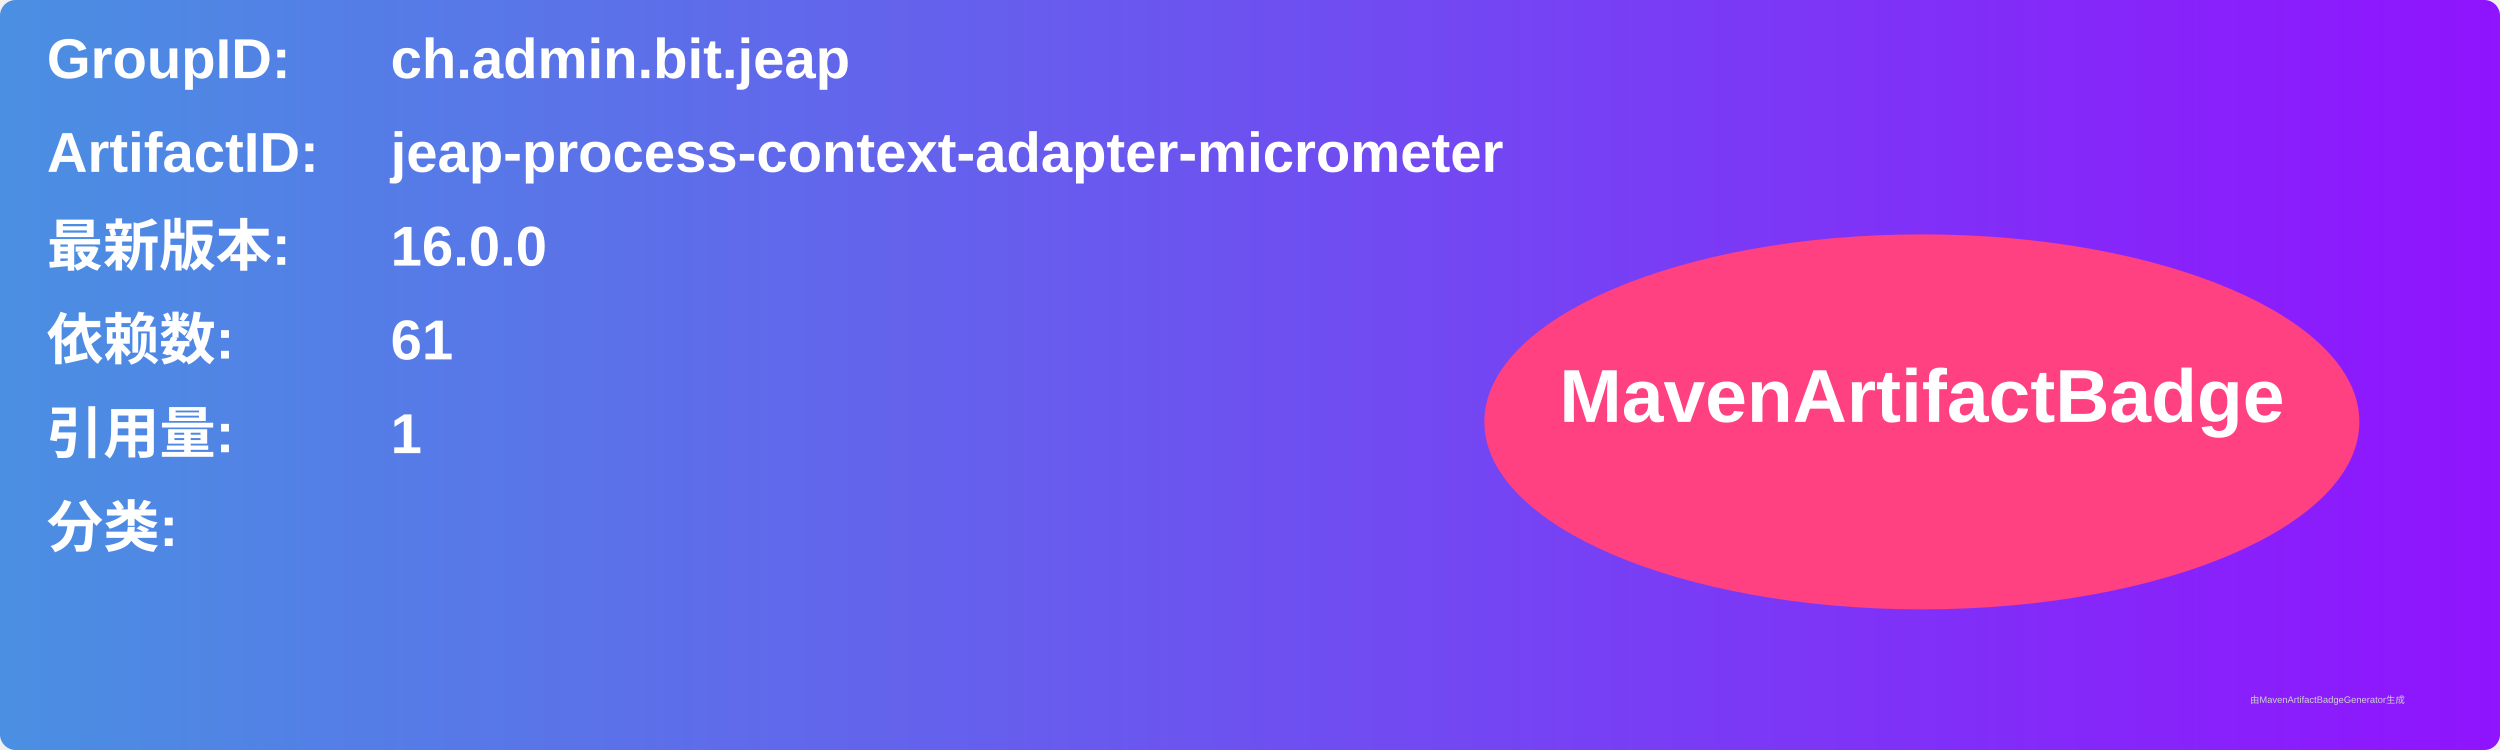
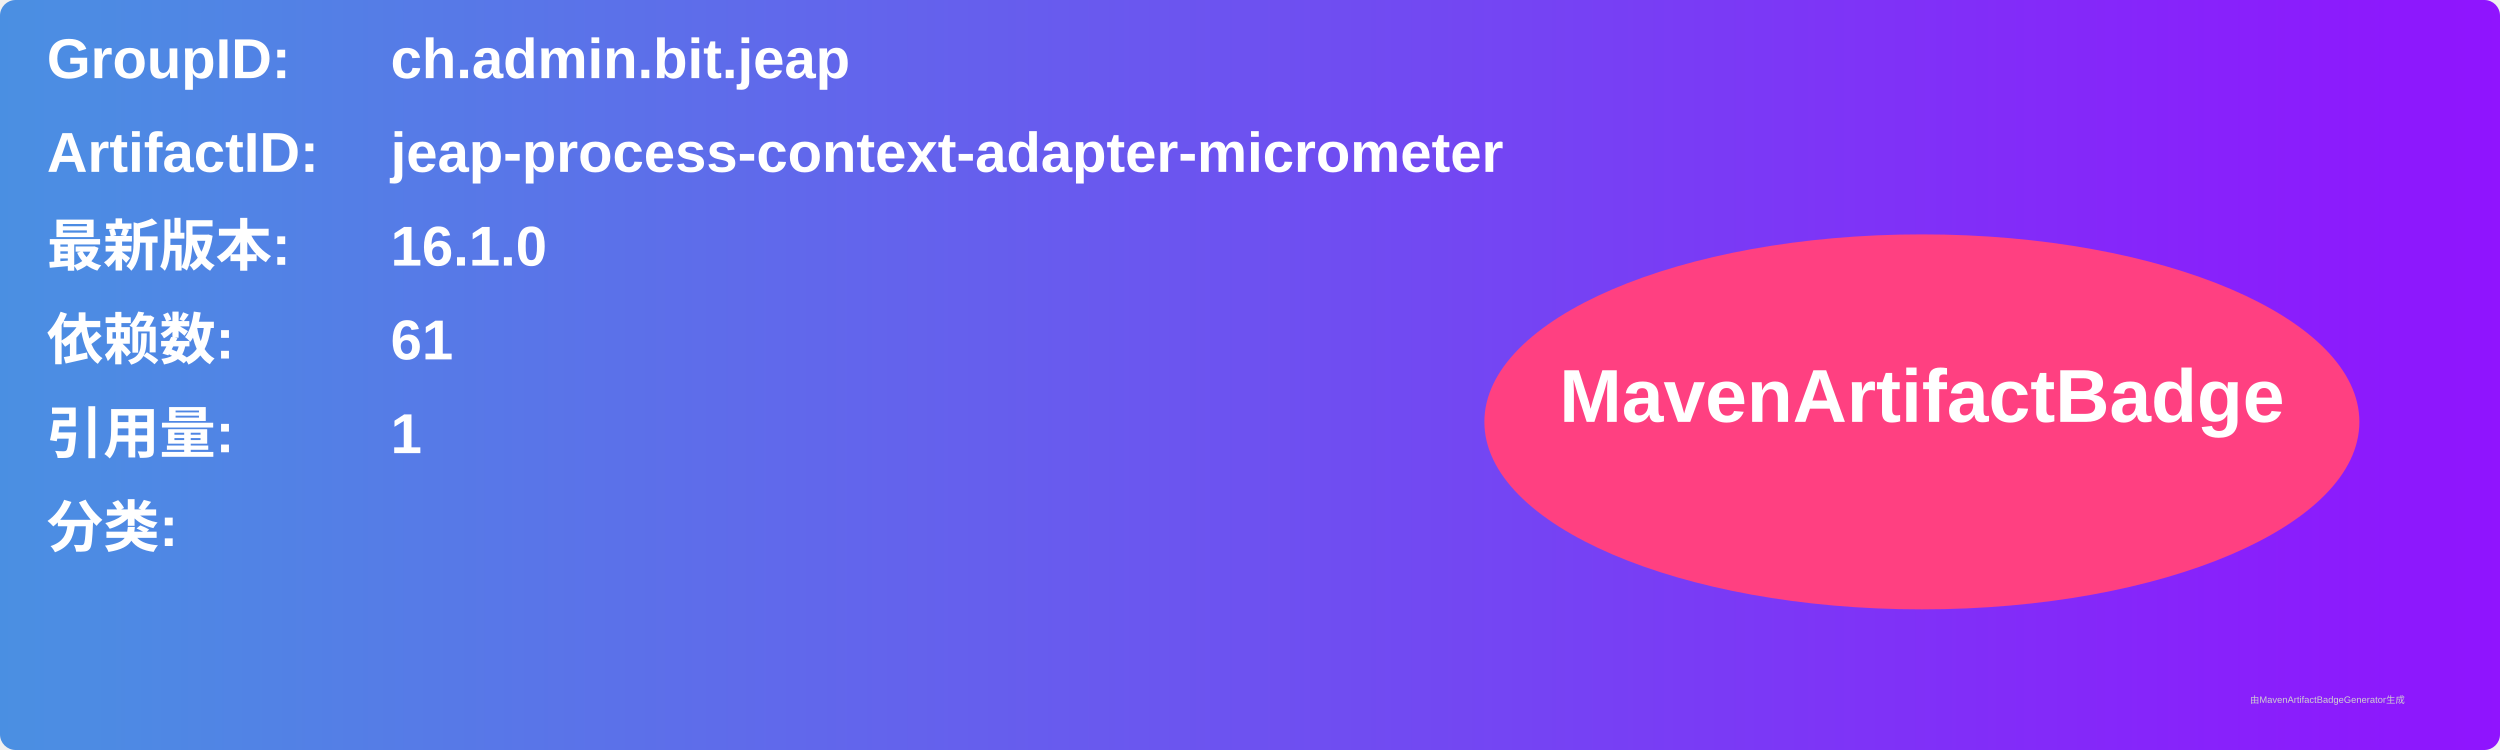
<svg xmlns="http://www.w3.org/2000/svg" width="800" height="240" viewBox="0 0 800 240">
  <linearGradient id="grad" x1="0%" y1="0%" x2="100%" y2="0%">
    <stop offset="0%" stop-color="#4a90e2" />
    <stop offset="100%" stop-color="#9013fe" />
  </linearGradient>
  <rect width="100%" height="100%" rx="5" ry="5" fill="url(#grad)" />
  <g transform="translate(15, 15)">
    <text x="0" y="10" font-family="Arial" font-size="18" fill="white" font-weight="bold" width="260">GroupID:</text>
    <text x="110" y="10" font-family="Arial" font-size="18" fill="white" font-weight="bold" width="460">ch.admin.bit.jeap</text>
    <text x="0" y="40" font-family="Arial" font-size="18" fill="white" font-weight="bold" width="260">ArtifactID:</text>
    <text x="110" y="40" font-family="Arial" font-size="18" fill="white" font-weight="bold" width="460">jeap-process-context-adapter-micrometer</text>
    <text x="0" y="70" font-family="Arial" font-size="18" fill="white" font-weight="bold">最新版本:</text>
    <text x="110" y="70" font-family="Arial" font-size="18" fill="white" font-weight="bold">
-       <tspan font-weight="bold">16.0.0</tspan>
+       <tspan font-weight="bold">16.1.0</tspan>
    </text>
    <text x="0" y="100" font-family="Arial" font-size="18" fill="white" font-weight="bold">依赖数: </text>
    <text x="110" y="100" font-family="Arial" font-size="18" fill="white">
      <tspan font-weight="bold">61</tspan>
    </text>
    <text x="0" y="130" font-family="Arial" font-size="18" fill="white" font-weight="bold">引用量: </text>
    <text x="110" y="130" font-family="Arial" font-size="18" fill="white">
      <tspan font-weight="bold">1</tspan>
    </text>
    <text x="0" y="160" font-family="Arial" font-size="18" fill="white" font-weight="bold">分类:</text>
    <text x="10" y="190" font-family="Arial" font-size="10" fill="white">
      <tspan font-weight="bold" />
    </text>
    <ellipse cx="600" cy="120" rx="140" ry="60" fill="#ff4081" />
    <text x="600" y="120" text-anchor="middle" font-family="Arial" font-size="24" fill="white" font-weight="bold">MavenArtifactBadge</text>
  </g>
  <text x="720" y="225" font-family="Arial" font-size="3" fill="#d0d0d0">由MavenArtifactBadgeGenerator生成</text>
</svg>
